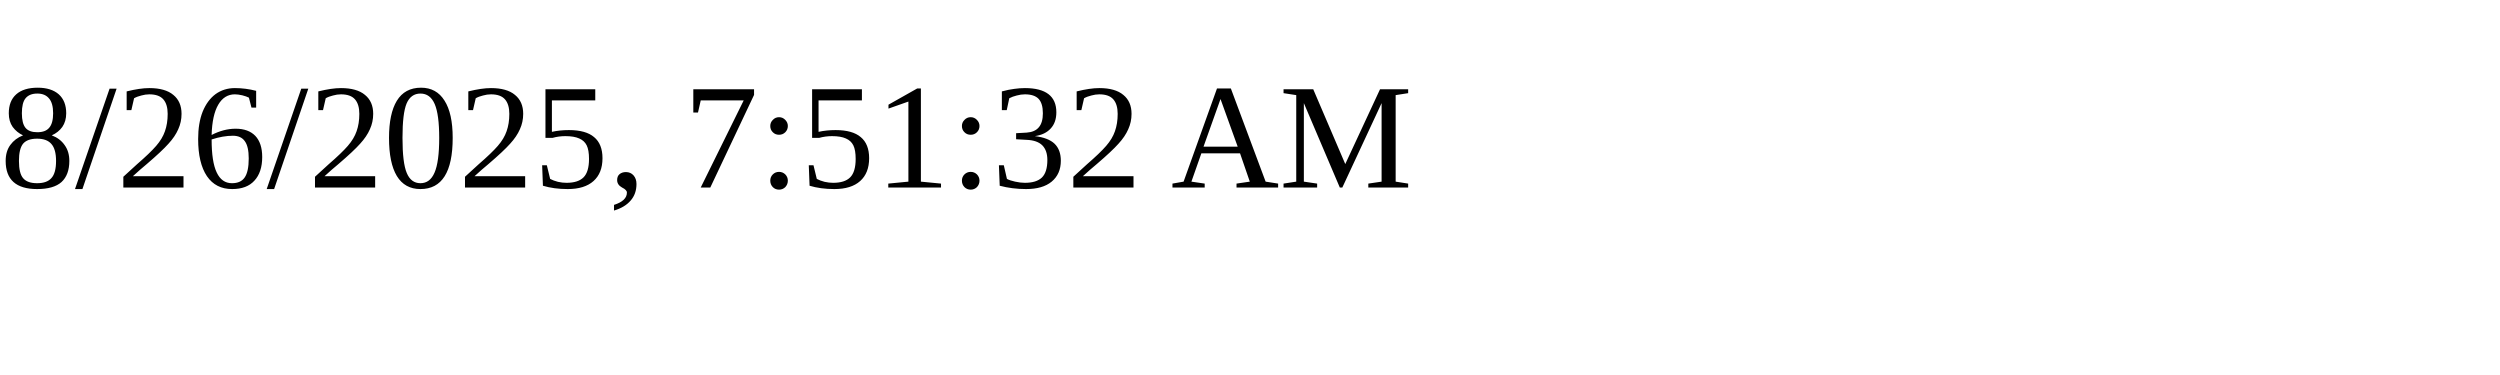
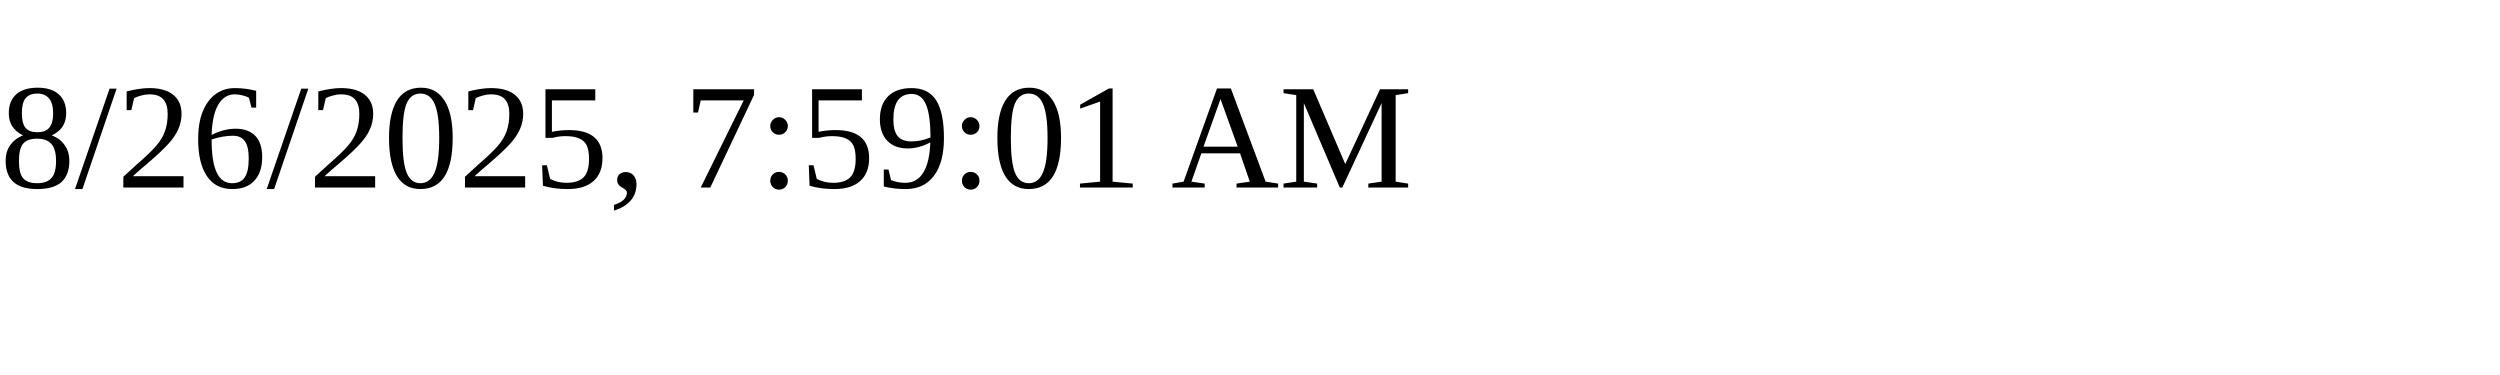
<svg xmlns="http://www.w3.org/2000/svg" height="30" width="200">
-   <text x="0" y="15">8/26/2025, 7:51:32 AM</text>
+   <text x="0" y="15">8/26/2025, 7:59:01 AM</text>
</svg>
